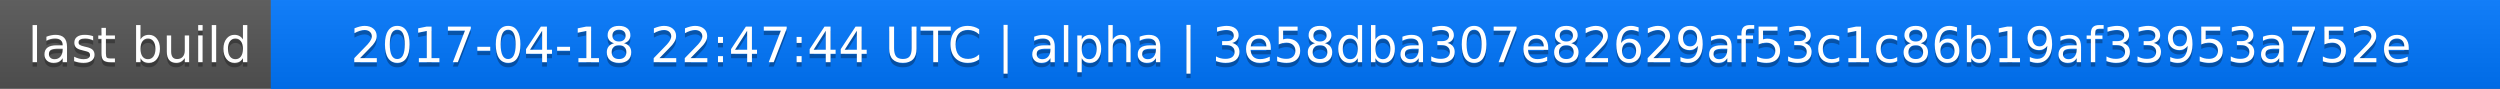
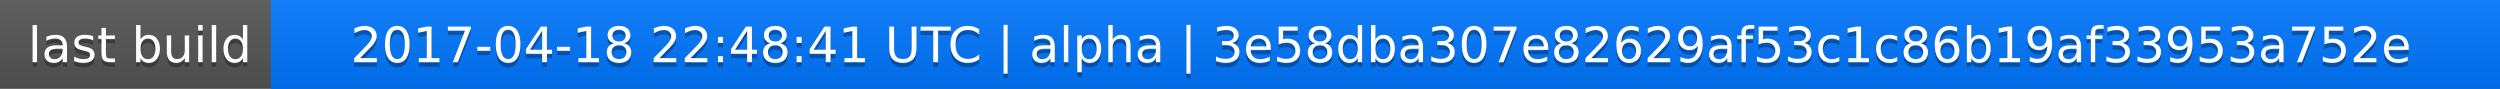
<svg xmlns="http://www.w3.org/2000/svg" width="563" height="20">
  <linearGradient id="a" x2="0" y2="100%">
    <stop offset="0" stop-color="#bbb" stop-opacity=".1" />
    <stop offset="1" stop-opacity=".1" />
  </linearGradient>
  <rect rx="0" width="563" height="20" fill="#555" />
  <rect rx="0" x="61" width="502" height="20" fill="#07f" />
  <path fill="#07f" d="M61 0h4v20h-4z" />
  <rect rx="0" width="563" height="20" fill="url(#a)" />
  <g fill="#fff" text-anchor="middle" font-family="DejaVu Sans,Verdana,Geneva,sans-serif" font-size="11">
    <text x="31.5" y="15" fill="#010101" fill-opacity=".3">last build</text>
    <text x="31.5" y="14">last build</text>
-     <text x="311" y="15" fill="#010101" fill-opacity=".3">2017-04-18 22:47:44 UTC | alpha | 3e58dba307e82629af53c1c86b19af33953a752e</text>
-     <text x="311" y="14">2017-04-18 22:47:44 UTC | alpha | 3e58dba307e82629af53c1c86b19af33953a752e</text>
+     <text x="311" y="15" fill="#010101" fill-opacity=".3">2017-04-18 22:48:41 UTC | alpha | 3e58dba307e82629af53c1c86b19af33953a752e</text>
+     <text x="311" y="14">2017-04-18 22:48:41 UTC | alpha | 3e58dba307e82629af53c1c86b19af33953a752e</text>
  </g>
</svg>
